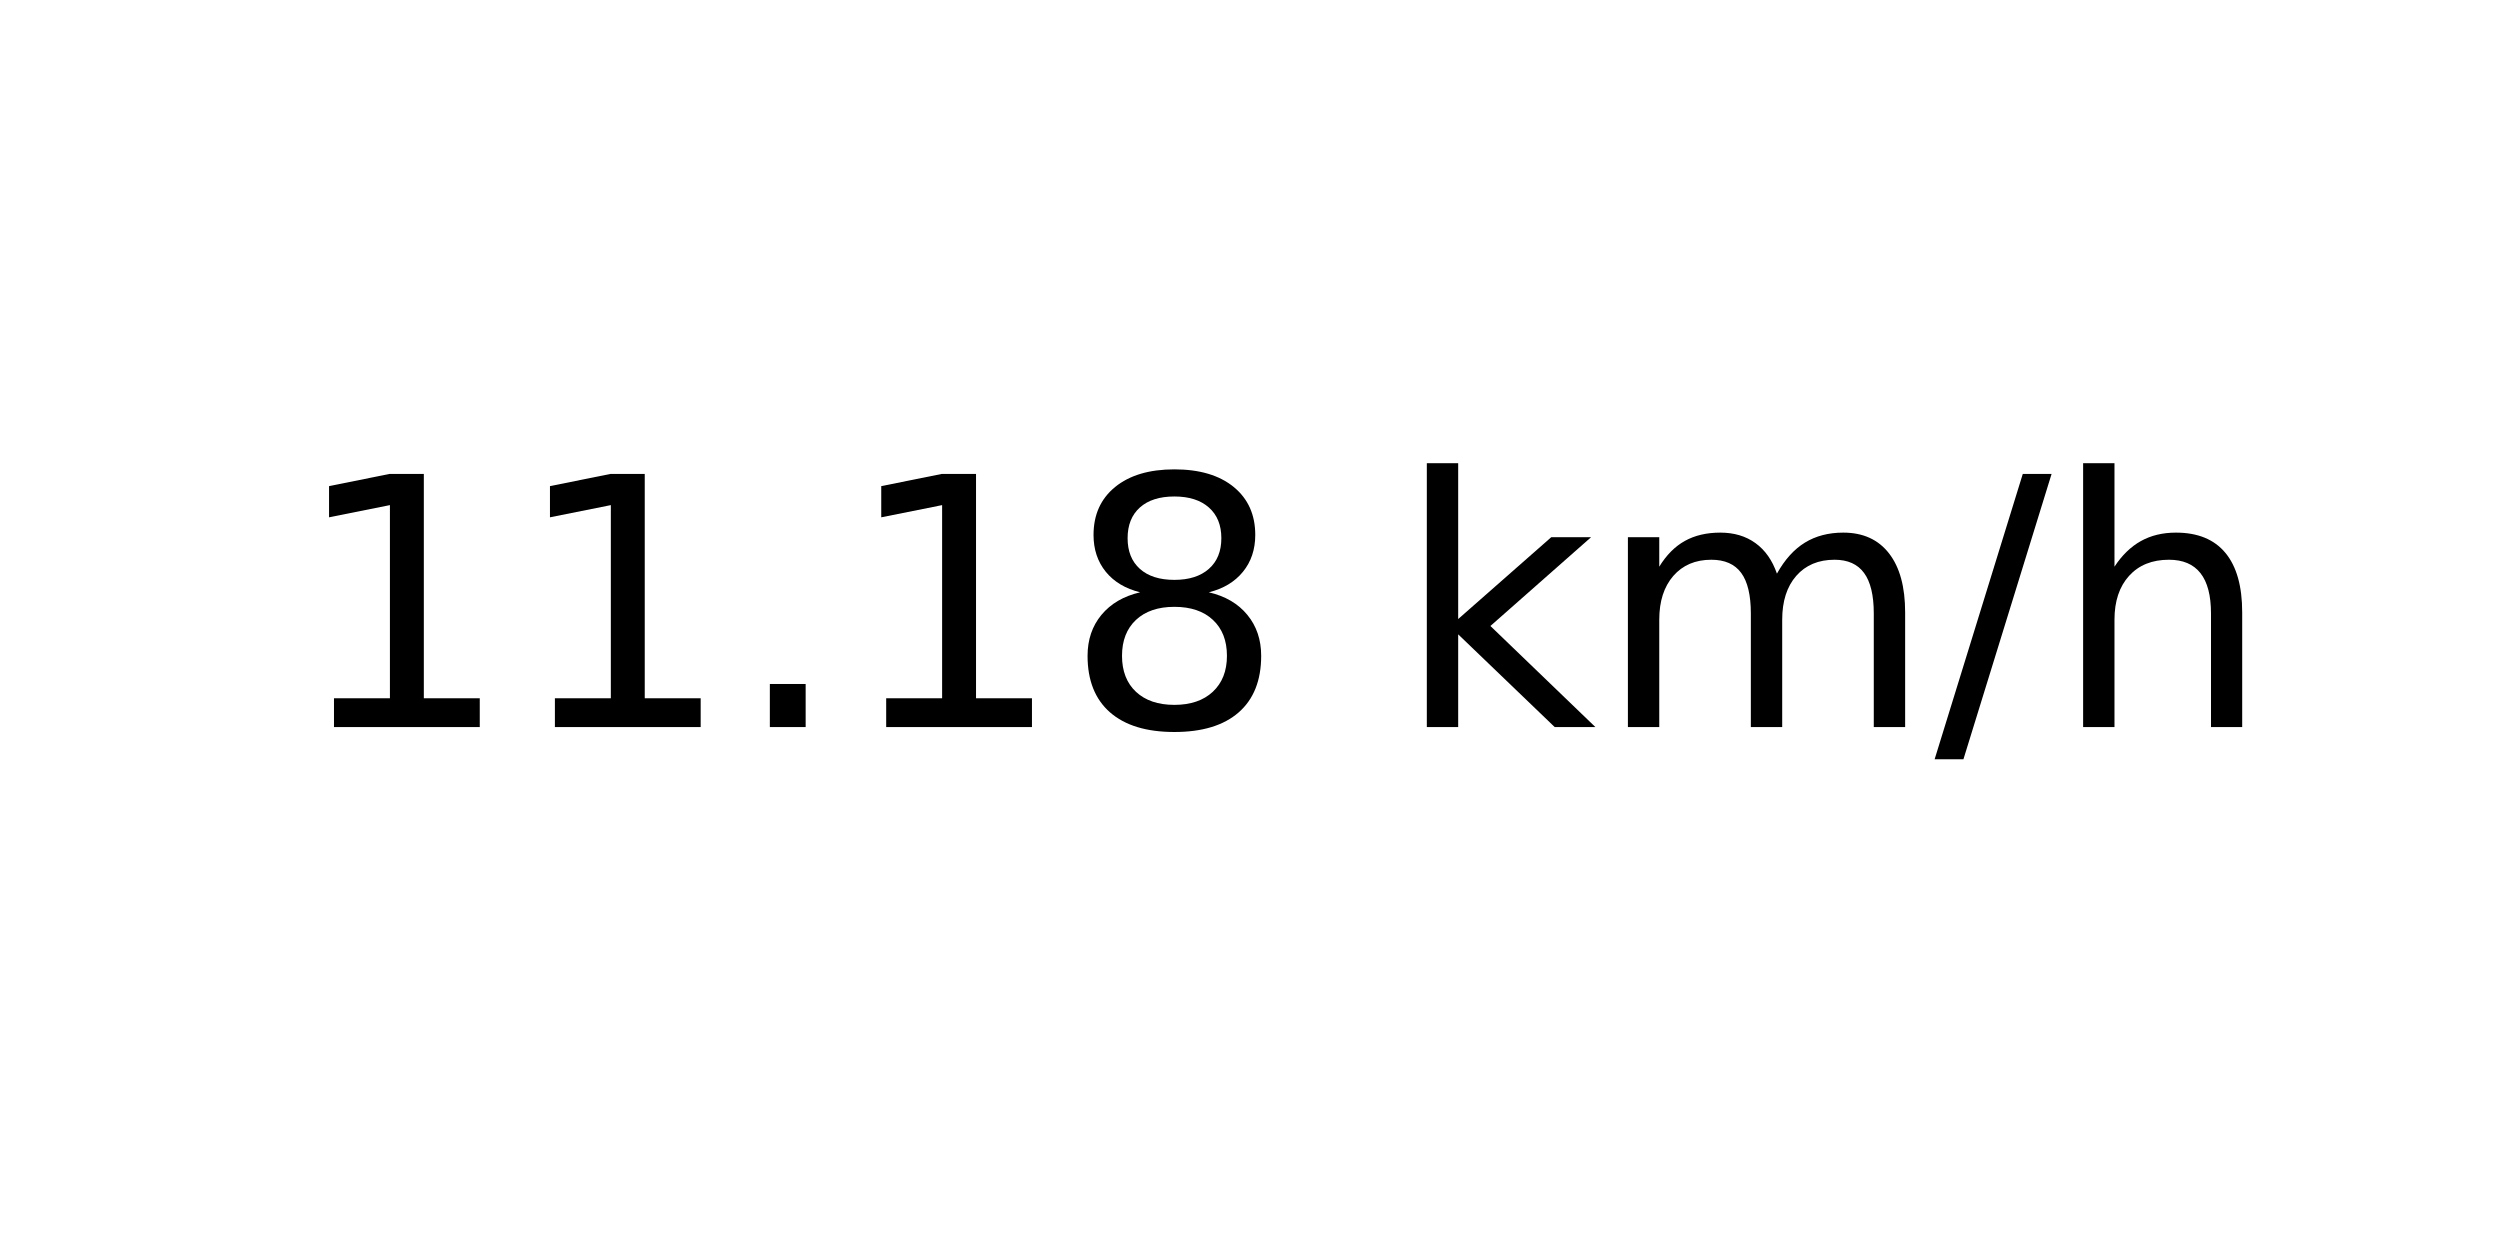
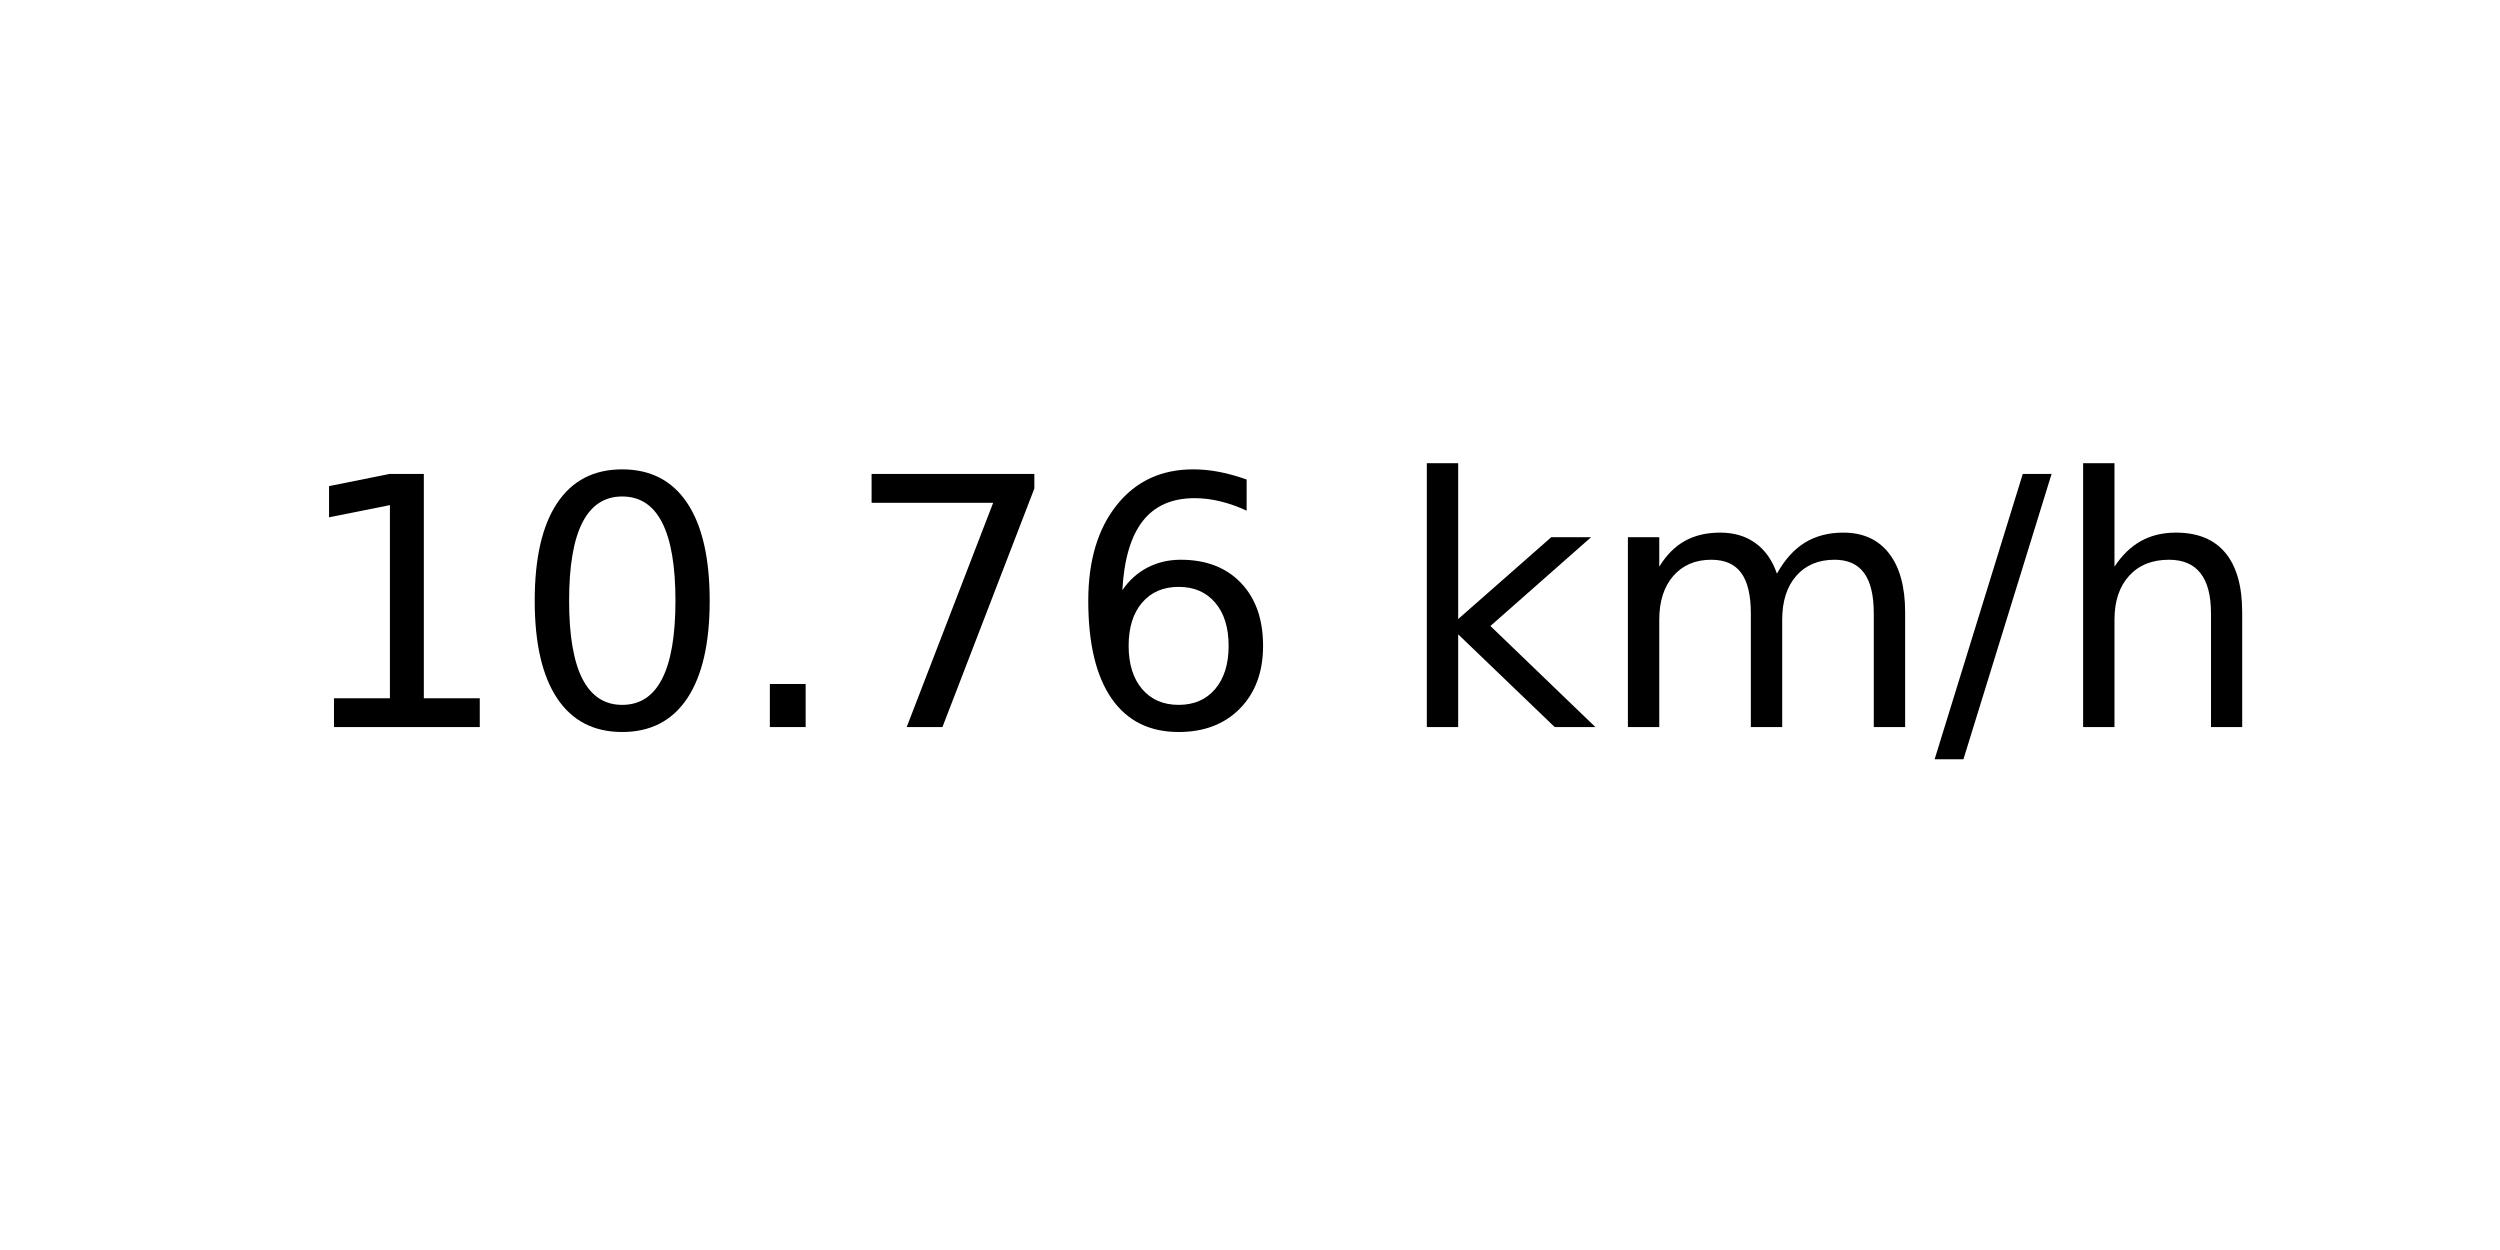
<svg xmlns="http://www.w3.org/2000/svg" xmlns:xlink="http://www.w3.org/1999/xlink" width="72pt" height="36pt" viewBox="0 0 72 36" version="1.1">
  <defs>
    <style type="text/css">*{stroke-linejoin: round; stroke-linecap: butt}</style>
  </defs>
  <g id="figure_1">
    <g id="axes_1">
      <g id="text_1">
        <g transform="translate(8.378125 20.93937) scale(0.1 -0.1)">
          <defs>
            <path id="DejaVuSans-31" d="M 794 531  L 1825 531  L 1825 4091  L 703 3866  L 703 4441  L 1819 4666  L 2450 4666  L 2450 531  L 3481 531  L 3481 0  L 794 0  L 794 531  z " transform="scale(0.015625)" />
+             <path id="DejaVuSans-30" d="M 2034 4250  Q 1547 4250 1301 3770  Q 1056 3291 1056 2328  Q 1056 1369 1301 889  Q 1547 409 2034 409  Q 2525 409 2770 889  Q 3016 1369 3016 2328  Q 3016 3291 2770 3770  Q 2525 4250 2034 4250  z M 2034 4750  Q 2819 4750 3233 4129  Q 3647 3509 3647 2328  Q 3647 1150 3233 529  Q 2819 -91 2034 -91  Q 1250 -91 836 529  Q 422 1150 422 2328  Q 422 3509 836 4129  Q 1250 4750 2034 4750  z " transform="scale(0.015625)" />
            <path id="DejaVuSans-2e" d="M 684 794  L 1344 794  L 1344 0  L 684 0  L 684 794  z " transform="scale(0.015625)" />
-             <path id="DejaVuSans-38" d="M 2034 2216  Q 1584 2216 1326 1975  Q 1069 1734 1069 1313  Q 1069 891 1326 650  Q 1584 409 2034 409  Q 2484 409 2743 651  Q 3003 894 3003 1313  Q 3003 1734 2745 1975  Q 2488 2216 2034 2216  z M 1403 2484  Q 997 2584 770 2862  Q 544 3141 544 3541  Q 544 4100 942 4425  Q 1341 4750 2034 4750  Q 2731 4750 3128 4425  Q 3525 4100 3525 3541  Q 3525 3141 3298 2862  Q 3072 2584 2669 2484  Q 3125 2378 3379 2068  Q 3634 1759 3634 1313  Q 3634 634 3220 271  Q 2806 -91 2034 -91  Q 1263 -91 848 271  Q 434 634 434 1313  Q 434 1759 690 2068  Q 947 2378 1403 2484  z M 1172 3481  Q 1172 3119 1398 2916  Q 1625 2713 2034 2713  Q 2441 2713 2670 2916  Q 2900 3119 2900 3481  Q 2900 3844 2670 4047  Q 2441 4250 2034 4250  Q 1625 4250 1398 4047  Q 1172 3844 1172 3481  z " transform="scale(0.015625)" />
+             <path id="DejaVuSans-37" d="M 525 4666  L 3525 4666  L 3525 4397  L 1831 0  L 1172 0  L 2766 4134  L 525 4134  L 525 4666  z " transform="scale(0.015625)" />
+             <path id="DejaVuSans-36" d="M 2113 2584  Q 1688 2584 1439 2293  Q 1191 2003 1191 1497  Q 1191 994 1439 701  Q 1688 409 2113 409  Q 2538 409 2786 701  Q 3034 994 3034 1497  Q 3034 2003 2786 2293  Q 2538 2584 2113 2584  z M 3366 4563  L 3366 3988  Q 3128 4100 2886 4159  Q 2644 4219 2406 4219  Q 1781 4219 1451 3797  Q 1122 3375 1075 2522  Q 1259 2794 1537 2939  Q 1816 3084 2150 3084  Q 2853 3084 3261 2657  Q 3669 2231 3669 1497  Q 3669 778 3244 343  Q 2819 -91 2113 -91  Q 1303 -91 875 529  Q 447 1150 447 2328  Q 447 3434 972 4092  Q 1497 4750 2381 4750  Q 2619 4750 2861 4703  Q 3103 4656 3366 4563  z " transform="scale(0.015625)" />
            <path id="DejaVuSans-20" transform="scale(0.015625)" />
            <path id="DejaVuSans-6b" d="M 581 4863  L 1159 4863  L 1159 1991  L 2875 3500  L 3609 3500  L 1753 1863  L 3688 0  L 2938 0  L 1159 1709  L 1159 0  L 581 0  L 581 4863  z " transform="scale(0.015625)" />
            <path id="DejaVuSans-6d" d="M 3328 2828  Q 3544 3216 3844 3400  Q 4144 3584 4550 3584  Q 5097 3584 5394 3201  Q 5691 2819 5691 2113  L 5691 0  L 5113 0  L 5113 2094  Q 5113 2597 4934 2840  Q 4756 3084 4391 3084  Q 3944 3084 3684 2787  Q 3425 2491 3425 1978  L 3425 0  L 2847 0  L 2847 2094  Q 2847 2600 2669 2842  Q 2491 3084 2119 3084  Q 1678 3084 1418 2786  Q 1159 2488 1159 1978  L 1159 0  L 581 0  L 581 3500  L 1159 3500  L 1159 2956  Q 1356 3278 1631 3431  Q 1906 3584 2284 3584  Q 2666 3584 2933 3390  Q 3200 3197 3328 2828  z " transform="scale(0.015625)" />
            <path id="DejaVuSans-2f" d="M 1625 4666  L 2156 4666  L 531 -594  L 0 -594  L 1625 4666  z " transform="scale(0.015625)" />
            <path id="DejaVuSans-68" d="M 3513 2113  L 3513 0  L 2938 0  L 2938 2094  Q 2938 2591 2744 2837  Q 2550 3084 2163 3084  Q 1697 3084 1428 2787  Q 1159 2491 1159 1978  L 1159 0  L 581 0  L 581 4863  L 1159 4863  L 1159 2956  Q 1366 3272 1645 3428  Q 1925 3584 2291 3584  Q 2894 3584 3203 3211  Q 3513 2838 3513 2113  z " transform="scale(0.015625)" />
          </defs>
          <use xlink:href="#DejaVuSans-31" />
-           <use xlink:href="#DejaVuSans-31" x="63.623" />
+           <use xlink:href="#DejaVuSans-30" x="63.623" />
          <use xlink:href="#DejaVuSans-2e" x="127.246" />
-           <use xlink:href="#DejaVuSans-31" x="159.033" />
-           <use xlink:href="#DejaVuSans-38" x="222.656" />
+           <use xlink:href="#DejaVuSans-37" x="159.033" />
+           <use xlink:href="#DejaVuSans-36" x="222.656" />
          <use xlink:href="#DejaVuSans-20" x="286.279" />
          <use xlink:href="#DejaVuSans-6b" x="318.066" />
          <use xlink:href="#DejaVuSans-6d" x="375.977" />
          <use xlink:href="#DejaVuSans-2f" x="473.389" />
          <use xlink:href="#DejaVuSans-68" x="507.08" />
        </g>
      </g>
    </g>
  </g>
</svg>
